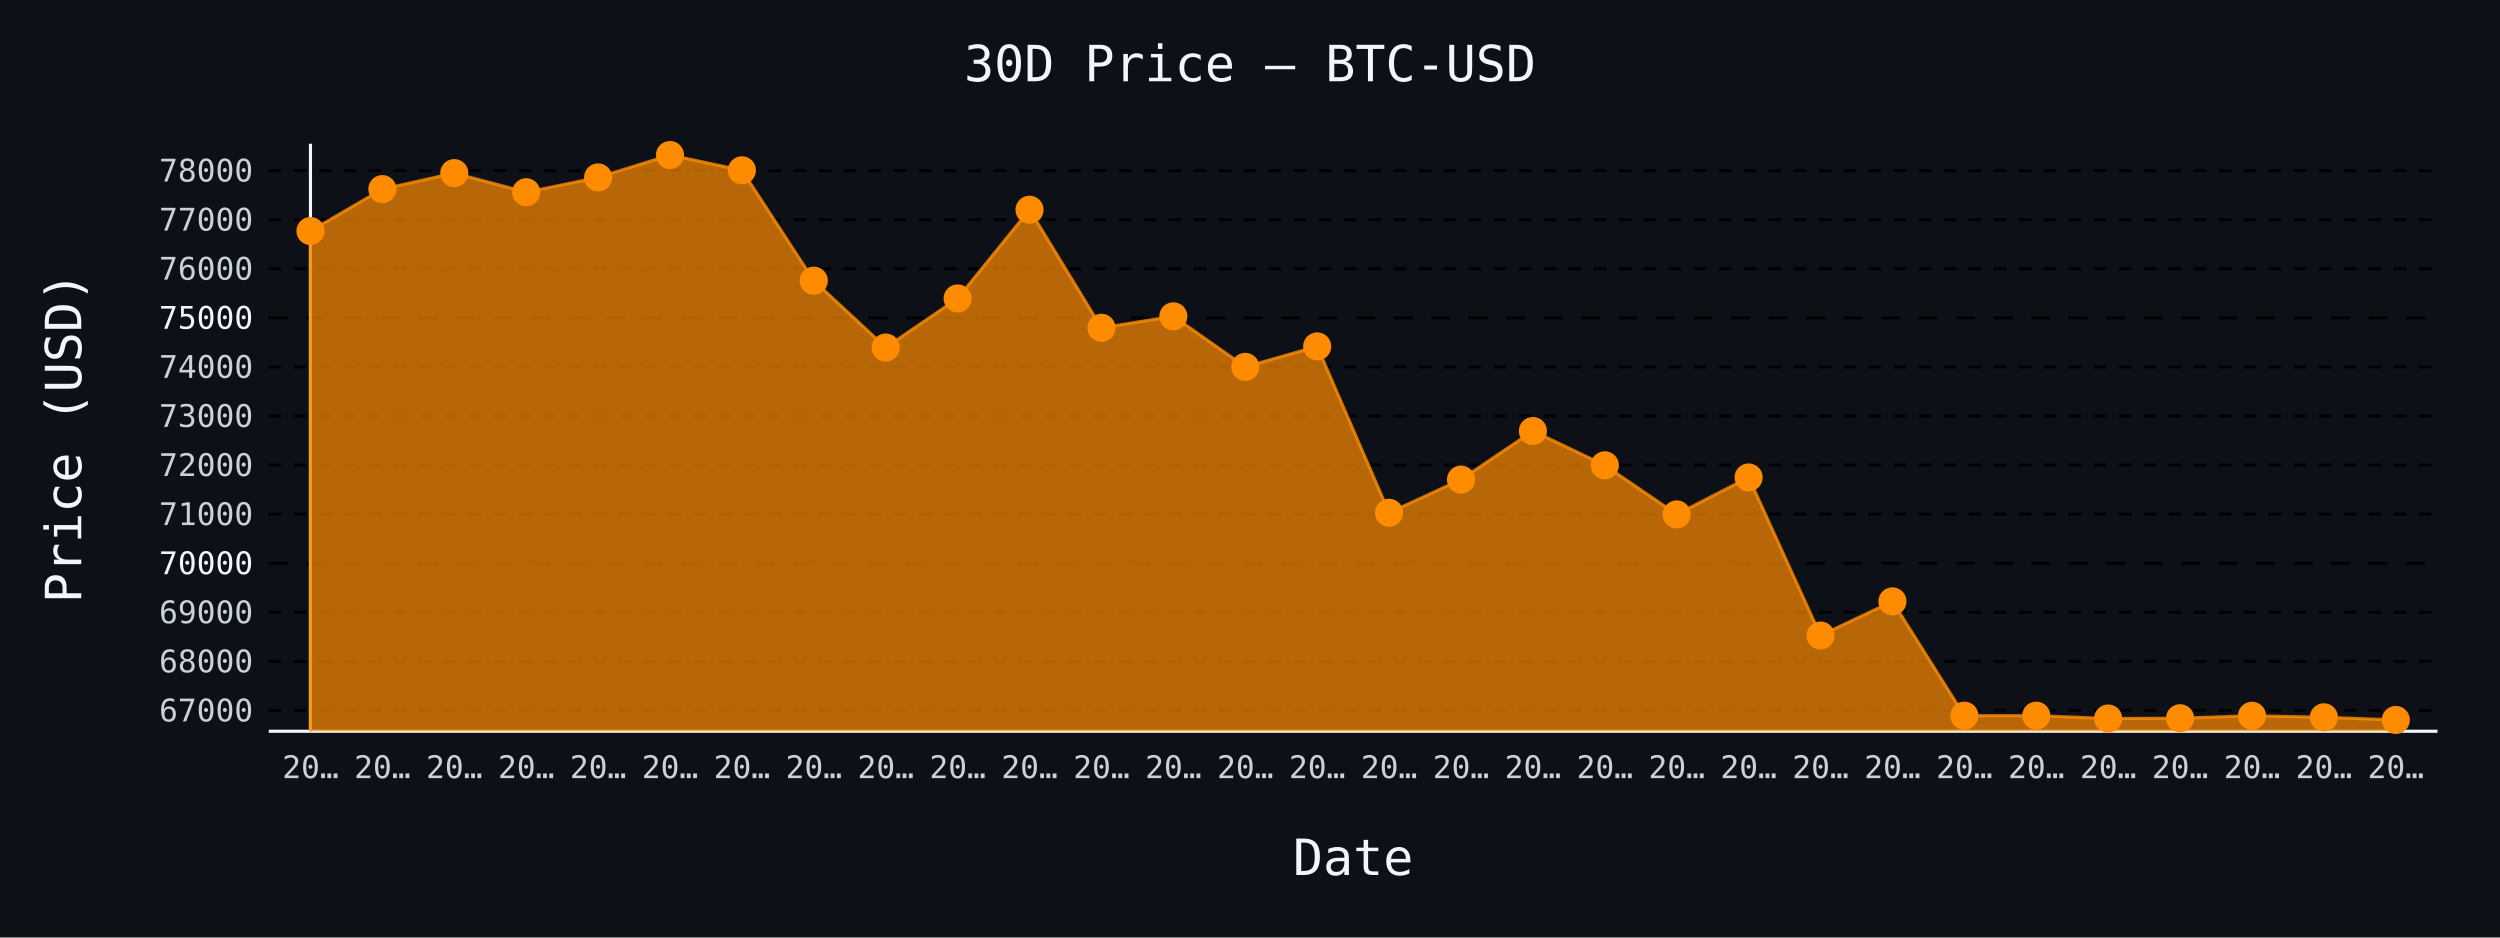
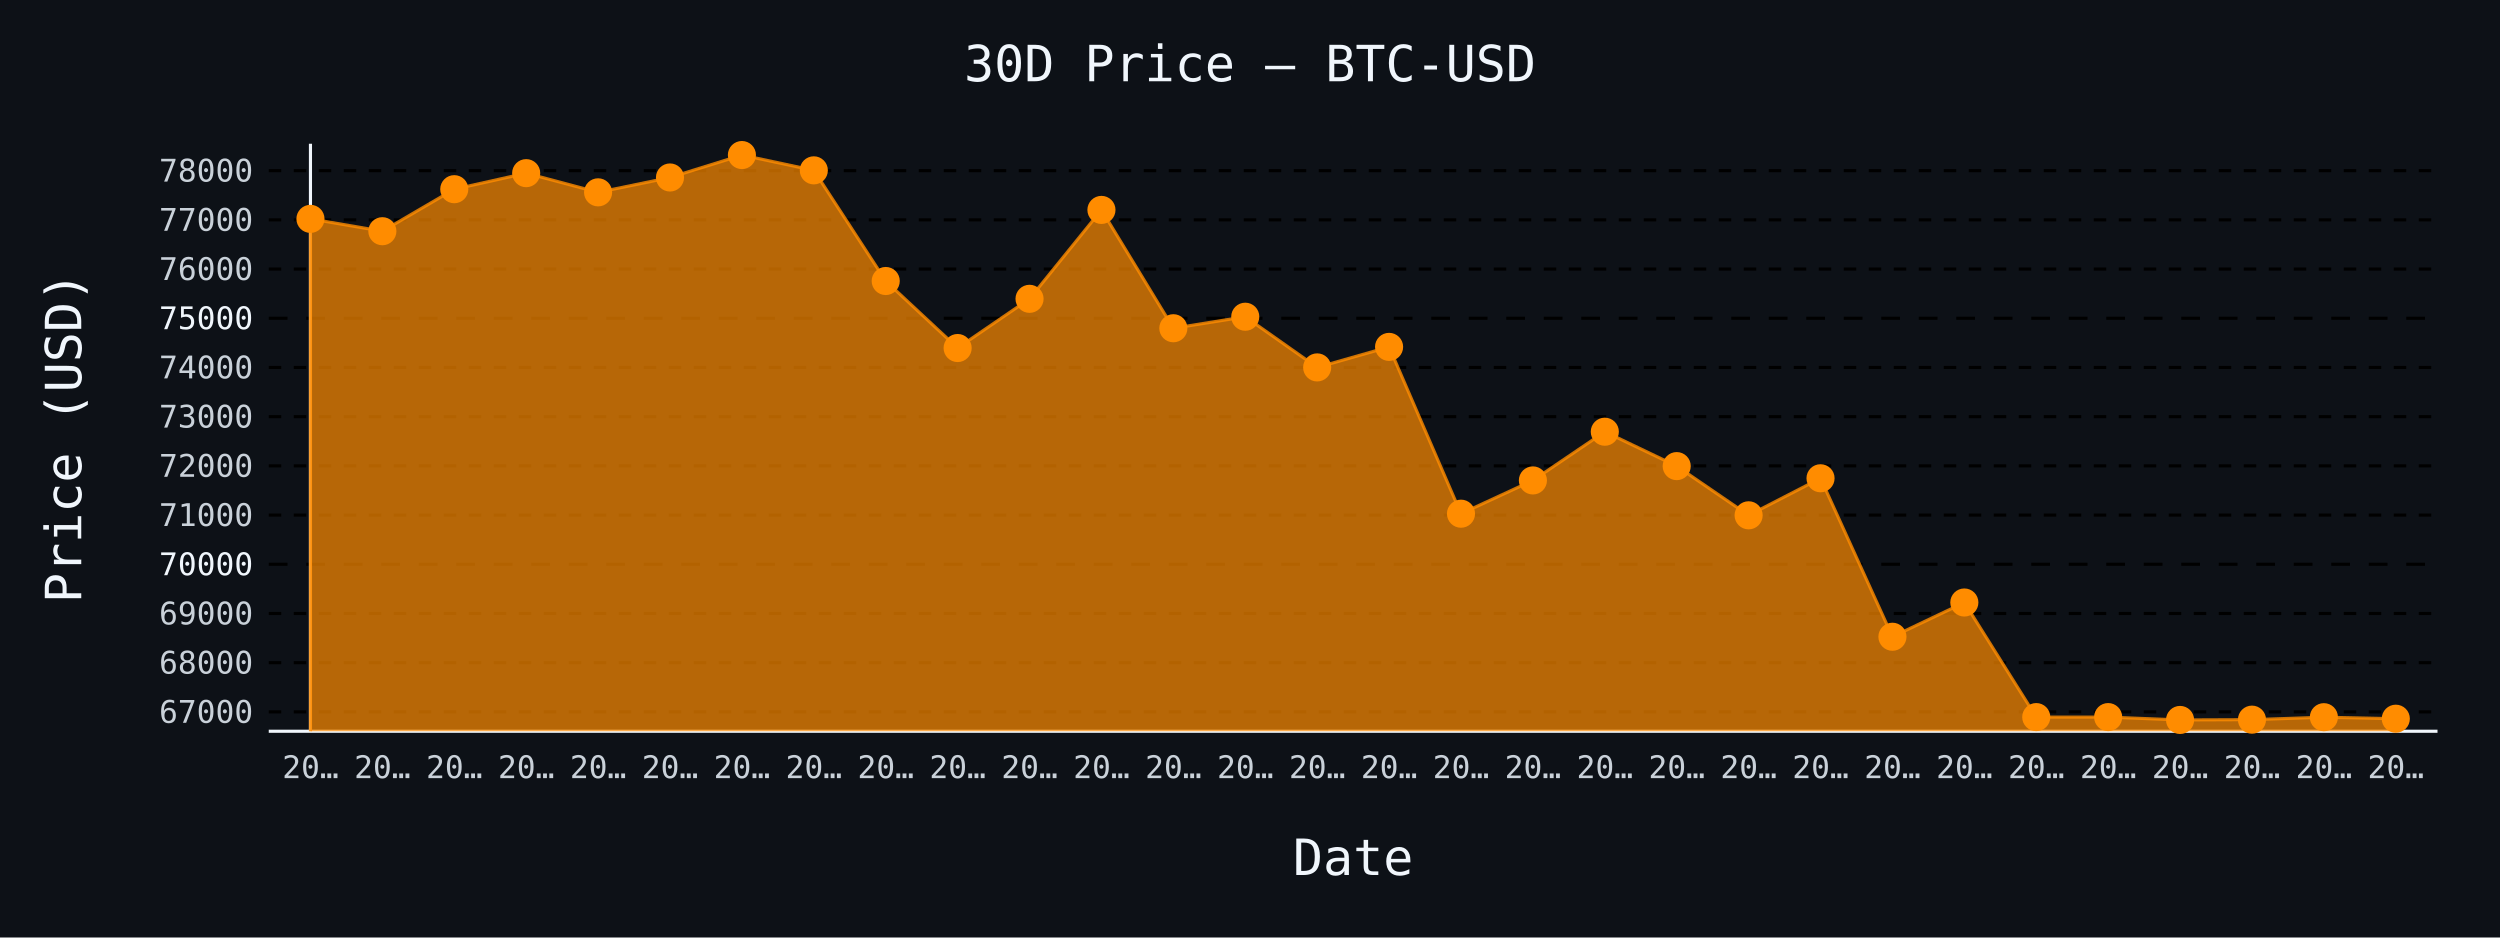
- <svg xmlns="http://www.w3.org/2000/svg" id="chart-08b4c564-fbfe-4c4c-9171-ce388dcdd814" class="pygal-chart" viewBox="0 0 800 300">
+ <svg xmlns="http://www.w3.org/2000/svg" id="chart-e9ec33ca-7a2b-4bab-b23c-66106f86df34" class="pygal-chart" viewBox="0 0 800 300">
  <defs>
-     <style type="text/css">#chart-08b4c564-fbfe-4c4c-9171-ce388dcdd814{-webkit-user-select:none;-webkit-font-smoothing:antialiased;font-family:monospace}#chart-08b4c564-fbfe-4c4c-9171-ce388dcdd814 .title{font-family:monospace;font-size:16px}#chart-08b4c564-fbfe-4c4c-9171-ce388dcdd814 .legends .legend text{font-family:monospace;font-size:14px}#chart-08b4c564-fbfe-4c4c-9171-ce388dcdd814 .axis text{font-family:monospace;font-size:10px}#chart-08b4c564-fbfe-4c4c-9171-ce388dcdd814 .axis text.major{font-family:monospace;font-size:10px}#chart-08b4c564-fbfe-4c4c-9171-ce388dcdd814 .text-overlay text.value{font-family:monospace;font-size:16px}#chart-08b4c564-fbfe-4c4c-9171-ce388dcdd814 .text-overlay text.label{font-family:monospace;font-size:10px}#chart-08b4c564-fbfe-4c4c-9171-ce388dcdd814 .tooltip{font-family:monospace;font-size:14px}#chart-08b4c564-fbfe-4c4c-9171-ce388dcdd814 text.no_data{font-family:monospace;font-size:64px}
- #chart-08b4c564-fbfe-4c4c-9171-ce388dcdd814{background-color:#0d1117}#chart-08b4c564-fbfe-4c4c-9171-ce388dcdd814 path,#chart-08b4c564-fbfe-4c4c-9171-ce388dcdd814 line,#chart-08b4c564-fbfe-4c4c-9171-ce388dcdd814 rect,#chart-08b4c564-fbfe-4c4c-9171-ce388dcdd814 circle{-webkit-transition:150ms;-moz-transition:150ms;transition:150ms}#chart-08b4c564-fbfe-4c4c-9171-ce388dcdd814 .graph &gt; .background{fill:#0d1117}#chart-08b4c564-fbfe-4c4c-9171-ce388dcdd814 .plot &gt; .background{fill:#0d1117}#chart-08b4c564-fbfe-4c4c-9171-ce388dcdd814 .graph{fill:#c9d1d9}#chart-08b4c564-fbfe-4c4c-9171-ce388dcdd814 text.no_data{fill:#f0f6fc}#chart-08b4c564-fbfe-4c4c-9171-ce388dcdd814 .title{fill:#f0f6fc}#chart-08b4c564-fbfe-4c4c-9171-ce388dcdd814 .legends .legend text{fill:#c9d1d9}#chart-08b4c564-fbfe-4c4c-9171-ce388dcdd814 .legends .legend:hover text{fill:#f0f6fc}#chart-08b4c564-fbfe-4c4c-9171-ce388dcdd814 .axis .line{stroke:#f0f6fc}#chart-08b4c564-fbfe-4c4c-9171-ce388dcdd814 .axis .guide.line{stroke:#8b949e}#chart-08b4c564-fbfe-4c4c-9171-ce388dcdd814 .axis .major.line{stroke:#c9d1d9}#chart-08b4c564-fbfe-4c4c-9171-ce388dcdd814 .axis text.major{fill:#f0f6fc}#chart-08b4c564-fbfe-4c4c-9171-ce388dcdd814 .axis.y .guides:hover .guide.line,#chart-08b4c564-fbfe-4c4c-9171-ce388dcdd814 .line-graph .axis.x .guides:hover .guide.line,#chart-08b4c564-fbfe-4c4c-9171-ce388dcdd814 .stackedline-graph .axis.x .guides:hover .guide.line,#chart-08b4c564-fbfe-4c4c-9171-ce388dcdd814 .xy-graph .axis.x .guides:hover .guide.line{stroke:#f0f6fc}#chart-08b4c564-fbfe-4c4c-9171-ce388dcdd814 .axis .guides:hover text{fill:#f0f6fc}#chart-08b4c564-fbfe-4c4c-9171-ce388dcdd814 .reactive{fill-opacity:.7;stroke-opacity:.8;stroke-width:1}#chart-08b4c564-fbfe-4c4c-9171-ce388dcdd814 .ci{stroke:#c9d1d9}#chart-08b4c564-fbfe-4c4c-9171-ce388dcdd814 .reactive.active,#chart-08b4c564-fbfe-4c4c-9171-ce388dcdd814 .active .reactive{fill-opacity:.8;stroke-opacity:.9;stroke-width:4}#chart-08b4c564-fbfe-4c4c-9171-ce388dcdd814 .ci .reactive.active{stroke-width:1.5}#chart-08b4c564-fbfe-4c4c-9171-ce388dcdd814 .series text{fill:#f0f6fc}#chart-08b4c564-fbfe-4c4c-9171-ce388dcdd814 .tooltip rect{fill:#0d1117;stroke:#f0f6fc;-webkit-transition:opacity 150ms;-moz-transition:opacity 150ms;transition:opacity 150ms}#chart-08b4c564-fbfe-4c4c-9171-ce388dcdd814 .tooltip .label{fill:#c9d1d9}#chart-08b4c564-fbfe-4c4c-9171-ce388dcdd814 .tooltip .label{fill:#c9d1d9}#chart-08b4c564-fbfe-4c4c-9171-ce388dcdd814 .tooltip .legend{font-size:.8em;fill:#8b949e}#chart-08b4c564-fbfe-4c4c-9171-ce388dcdd814 .tooltip .x_label{font-size:.6em;fill:#f0f6fc}#chart-08b4c564-fbfe-4c4c-9171-ce388dcdd814 .tooltip .xlink{font-size:.5em;text-decoration:underline}#chart-08b4c564-fbfe-4c4c-9171-ce388dcdd814 .tooltip .value{font-size:1.5em}#chart-08b4c564-fbfe-4c4c-9171-ce388dcdd814 .bound{font-size:.5em}#chart-08b4c564-fbfe-4c4c-9171-ce388dcdd814 .max-value{font-size:.75em;fill:#8b949e}#chart-08b4c564-fbfe-4c4c-9171-ce388dcdd814 .map-element{fill:#0d1117;stroke:#8b949e !important}#chart-08b4c564-fbfe-4c4c-9171-ce388dcdd814 .map-element .reactive{fill-opacity:inherit;stroke-opacity:inherit}#chart-08b4c564-fbfe-4c4c-9171-ce388dcdd814 .color-0,#chart-08b4c564-fbfe-4c4c-9171-ce388dcdd814 .color-0 a:visited{stroke:#ff8c00;fill:#ff8c00}#chart-08b4c564-fbfe-4c4c-9171-ce388dcdd814 .text-overlay .color-0 text{fill:black}
- #chart-08b4c564-fbfe-4c4c-9171-ce388dcdd814 text.no_data{text-anchor:middle}#chart-08b4c564-fbfe-4c4c-9171-ce388dcdd814 .guide.line{fill:none}#chart-08b4c564-fbfe-4c4c-9171-ce388dcdd814 .centered{text-anchor:middle}#chart-08b4c564-fbfe-4c4c-9171-ce388dcdd814 .title{text-anchor:middle}#chart-08b4c564-fbfe-4c4c-9171-ce388dcdd814 .legends .legend text{fill-opacity:1}#chart-08b4c564-fbfe-4c4c-9171-ce388dcdd814 .axis.x text{text-anchor:middle}#chart-08b4c564-fbfe-4c4c-9171-ce388dcdd814 .axis.x:not(.web) text[transform]{text-anchor:start}#chart-08b4c564-fbfe-4c4c-9171-ce388dcdd814 .axis.x:not(.web) text[transform].backwards{text-anchor:end}#chart-08b4c564-fbfe-4c4c-9171-ce388dcdd814 .axis.y text{text-anchor:end}#chart-08b4c564-fbfe-4c4c-9171-ce388dcdd814 .axis.y text[transform].backwards{text-anchor:start}#chart-08b4c564-fbfe-4c4c-9171-ce388dcdd814 .axis.y2 text{text-anchor:start}#chart-08b4c564-fbfe-4c4c-9171-ce388dcdd814 .axis.y2 text[transform].backwards{text-anchor:end}#chart-08b4c564-fbfe-4c4c-9171-ce388dcdd814 .axis .guide.line{stroke-dasharray:4,4;stroke:black}#chart-08b4c564-fbfe-4c4c-9171-ce388dcdd814 .axis .major.guide.line{stroke-dasharray:6,6;stroke:black}#chart-08b4c564-fbfe-4c4c-9171-ce388dcdd814 .horizontal .axis.y .guide.line,#chart-08b4c564-fbfe-4c4c-9171-ce388dcdd814 .horizontal .axis.y2 .guide.line,#chart-08b4c564-fbfe-4c4c-9171-ce388dcdd814 .vertical .axis.x .guide.line{opacity:0}#chart-08b4c564-fbfe-4c4c-9171-ce388dcdd814 .horizontal .axis.always_show .guide.line,#chart-08b4c564-fbfe-4c4c-9171-ce388dcdd814 .vertical .axis.always_show .guide.line{opacity:1 !important}#chart-08b4c564-fbfe-4c4c-9171-ce388dcdd814 .axis.y .guides:hover .guide.line,#chart-08b4c564-fbfe-4c4c-9171-ce388dcdd814 .axis.y2 .guides:hover .guide.line,#chart-08b4c564-fbfe-4c4c-9171-ce388dcdd814 .axis.x .guides:hover .guide.line{opacity:1}#chart-08b4c564-fbfe-4c4c-9171-ce388dcdd814 .axis .guides:hover text{opacity:1}#chart-08b4c564-fbfe-4c4c-9171-ce388dcdd814 .nofill{fill:none}#chart-08b4c564-fbfe-4c4c-9171-ce388dcdd814 .subtle-fill{fill-opacity:.2}#chart-08b4c564-fbfe-4c4c-9171-ce388dcdd814 .dot{stroke-width:1px;fill-opacity:1;stroke-opacity:1}#chart-08b4c564-fbfe-4c4c-9171-ce388dcdd814 .dot.active{stroke-width:5px}#chart-08b4c564-fbfe-4c4c-9171-ce388dcdd814 .dot.negative{fill:transparent}#chart-08b4c564-fbfe-4c4c-9171-ce388dcdd814 text,#chart-08b4c564-fbfe-4c4c-9171-ce388dcdd814 tspan{stroke:none !important}#chart-08b4c564-fbfe-4c4c-9171-ce388dcdd814 .series text.active{opacity:1}#chart-08b4c564-fbfe-4c4c-9171-ce388dcdd814 .tooltip rect{fill-opacity:.95;stroke-width:.5}#chart-08b4c564-fbfe-4c4c-9171-ce388dcdd814 .tooltip text{fill-opacity:1}#chart-08b4c564-fbfe-4c4c-9171-ce388dcdd814 .showable{visibility:hidden}#chart-08b4c564-fbfe-4c4c-9171-ce388dcdd814 .showable.shown{visibility:visible}#chart-08b4c564-fbfe-4c4c-9171-ce388dcdd814 .gauge-background{fill:rgba(229,229,229,1);stroke:none}#chart-08b4c564-fbfe-4c4c-9171-ce388dcdd814 .bg-lines{stroke:#0d1117;stroke-width:2px}</style>
+     <style type="text/css">#chart-e9ec33ca-7a2b-4bab-b23c-66106f86df34{-webkit-user-select:none;-webkit-font-smoothing:antialiased;font-family:monospace}#chart-e9ec33ca-7a2b-4bab-b23c-66106f86df34 .title{font-family:monospace;font-size:16px}#chart-e9ec33ca-7a2b-4bab-b23c-66106f86df34 .legends .legend text{font-family:monospace;font-size:14px}#chart-e9ec33ca-7a2b-4bab-b23c-66106f86df34 .axis text{font-family:monospace;font-size:10px}#chart-e9ec33ca-7a2b-4bab-b23c-66106f86df34 .axis text.major{font-family:monospace;font-size:10px}#chart-e9ec33ca-7a2b-4bab-b23c-66106f86df34 .text-overlay text.value{font-family:monospace;font-size:16px}#chart-e9ec33ca-7a2b-4bab-b23c-66106f86df34 .text-overlay text.label{font-family:monospace;font-size:10px}#chart-e9ec33ca-7a2b-4bab-b23c-66106f86df34 .tooltip{font-family:monospace;font-size:14px}#chart-e9ec33ca-7a2b-4bab-b23c-66106f86df34 text.no_data{font-family:monospace;font-size:64px}
+ #chart-e9ec33ca-7a2b-4bab-b23c-66106f86df34{background-color:#0d1117}#chart-e9ec33ca-7a2b-4bab-b23c-66106f86df34 path,#chart-e9ec33ca-7a2b-4bab-b23c-66106f86df34 line,#chart-e9ec33ca-7a2b-4bab-b23c-66106f86df34 rect,#chart-e9ec33ca-7a2b-4bab-b23c-66106f86df34 circle{-webkit-transition:150ms;-moz-transition:150ms;transition:150ms}#chart-e9ec33ca-7a2b-4bab-b23c-66106f86df34 .graph &gt; .background{fill:#0d1117}#chart-e9ec33ca-7a2b-4bab-b23c-66106f86df34 .plot &gt; .background{fill:#0d1117}#chart-e9ec33ca-7a2b-4bab-b23c-66106f86df34 .graph{fill:#c9d1d9}#chart-e9ec33ca-7a2b-4bab-b23c-66106f86df34 text.no_data{fill:#f0f6fc}#chart-e9ec33ca-7a2b-4bab-b23c-66106f86df34 .title{fill:#f0f6fc}#chart-e9ec33ca-7a2b-4bab-b23c-66106f86df34 .legends .legend text{fill:#c9d1d9}#chart-e9ec33ca-7a2b-4bab-b23c-66106f86df34 .legends .legend:hover text{fill:#f0f6fc}#chart-e9ec33ca-7a2b-4bab-b23c-66106f86df34 .axis .line{stroke:#f0f6fc}#chart-e9ec33ca-7a2b-4bab-b23c-66106f86df34 .axis .guide.line{stroke:#8b949e}#chart-e9ec33ca-7a2b-4bab-b23c-66106f86df34 .axis .major.line{stroke:#c9d1d9}#chart-e9ec33ca-7a2b-4bab-b23c-66106f86df34 .axis text.major{fill:#f0f6fc}#chart-e9ec33ca-7a2b-4bab-b23c-66106f86df34 .axis.y .guides:hover .guide.line,#chart-e9ec33ca-7a2b-4bab-b23c-66106f86df34 .line-graph .axis.x .guides:hover .guide.line,#chart-e9ec33ca-7a2b-4bab-b23c-66106f86df34 .stackedline-graph .axis.x .guides:hover .guide.line,#chart-e9ec33ca-7a2b-4bab-b23c-66106f86df34 .xy-graph .axis.x .guides:hover .guide.line{stroke:#f0f6fc}#chart-e9ec33ca-7a2b-4bab-b23c-66106f86df34 .axis .guides:hover text{fill:#f0f6fc}#chart-e9ec33ca-7a2b-4bab-b23c-66106f86df34 .reactive{fill-opacity:.7;stroke-opacity:.8;stroke-width:1}#chart-e9ec33ca-7a2b-4bab-b23c-66106f86df34 .ci{stroke:#c9d1d9}#chart-e9ec33ca-7a2b-4bab-b23c-66106f86df34 .reactive.active,#chart-e9ec33ca-7a2b-4bab-b23c-66106f86df34 .active .reactive{fill-opacity:.8;stroke-opacity:.9;stroke-width:4}#chart-e9ec33ca-7a2b-4bab-b23c-66106f86df34 .ci .reactive.active{stroke-width:1.5}#chart-e9ec33ca-7a2b-4bab-b23c-66106f86df34 .series text{fill:#f0f6fc}#chart-e9ec33ca-7a2b-4bab-b23c-66106f86df34 .tooltip rect{fill:#0d1117;stroke:#f0f6fc;-webkit-transition:opacity 150ms;-moz-transition:opacity 150ms;transition:opacity 150ms}#chart-e9ec33ca-7a2b-4bab-b23c-66106f86df34 .tooltip .label{fill:#c9d1d9}#chart-e9ec33ca-7a2b-4bab-b23c-66106f86df34 .tooltip .label{fill:#c9d1d9}#chart-e9ec33ca-7a2b-4bab-b23c-66106f86df34 .tooltip .legend{font-size:.8em;fill:#8b949e}#chart-e9ec33ca-7a2b-4bab-b23c-66106f86df34 .tooltip .x_label{font-size:.6em;fill:#f0f6fc}#chart-e9ec33ca-7a2b-4bab-b23c-66106f86df34 .tooltip .xlink{font-size:.5em;text-decoration:underline}#chart-e9ec33ca-7a2b-4bab-b23c-66106f86df34 .tooltip .value{font-size:1.5em}#chart-e9ec33ca-7a2b-4bab-b23c-66106f86df34 .bound{font-size:.5em}#chart-e9ec33ca-7a2b-4bab-b23c-66106f86df34 .max-value{font-size:.75em;fill:#8b949e}#chart-e9ec33ca-7a2b-4bab-b23c-66106f86df34 .map-element{fill:#0d1117;stroke:#8b949e !important}#chart-e9ec33ca-7a2b-4bab-b23c-66106f86df34 .map-element .reactive{fill-opacity:inherit;stroke-opacity:inherit}#chart-e9ec33ca-7a2b-4bab-b23c-66106f86df34 .color-0,#chart-e9ec33ca-7a2b-4bab-b23c-66106f86df34 .color-0 a:visited{stroke:#ff8c00;fill:#ff8c00}#chart-e9ec33ca-7a2b-4bab-b23c-66106f86df34 .text-overlay .color-0 text{fill:black}
+ #chart-e9ec33ca-7a2b-4bab-b23c-66106f86df34 text.no_data{text-anchor:middle}#chart-e9ec33ca-7a2b-4bab-b23c-66106f86df34 .guide.line{fill:none}#chart-e9ec33ca-7a2b-4bab-b23c-66106f86df34 .centered{text-anchor:middle}#chart-e9ec33ca-7a2b-4bab-b23c-66106f86df34 .title{text-anchor:middle}#chart-e9ec33ca-7a2b-4bab-b23c-66106f86df34 .legends .legend text{fill-opacity:1}#chart-e9ec33ca-7a2b-4bab-b23c-66106f86df34 .axis.x text{text-anchor:middle}#chart-e9ec33ca-7a2b-4bab-b23c-66106f86df34 .axis.x:not(.web) text[transform]{text-anchor:start}#chart-e9ec33ca-7a2b-4bab-b23c-66106f86df34 .axis.x:not(.web) text[transform].backwards{text-anchor:end}#chart-e9ec33ca-7a2b-4bab-b23c-66106f86df34 .axis.y text{text-anchor:end}#chart-e9ec33ca-7a2b-4bab-b23c-66106f86df34 .axis.y text[transform].backwards{text-anchor:start}#chart-e9ec33ca-7a2b-4bab-b23c-66106f86df34 .axis.y2 text{text-anchor:start}#chart-e9ec33ca-7a2b-4bab-b23c-66106f86df34 .axis.y2 text[transform].backwards{text-anchor:end}#chart-e9ec33ca-7a2b-4bab-b23c-66106f86df34 .axis .guide.line{stroke-dasharray:4,4;stroke:black}#chart-e9ec33ca-7a2b-4bab-b23c-66106f86df34 .axis .major.guide.line{stroke-dasharray:6,6;stroke:black}#chart-e9ec33ca-7a2b-4bab-b23c-66106f86df34 .horizontal .axis.y .guide.line,#chart-e9ec33ca-7a2b-4bab-b23c-66106f86df34 .horizontal .axis.y2 .guide.line,#chart-e9ec33ca-7a2b-4bab-b23c-66106f86df34 .vertical .axis.x .guide.line{opacity:0}#chart-e9ec33ca-7a2b-4bab-b23c-66106f86df34 .horizontal .axis.always_show .guide.line,#chart-e9ec33ca-7a2b-4bab-b23c-66106f86df34 .vertical .axis.always_show .guide.line{opacity:1 !important}#chart-e9ec33ca-7a2b-4bab-b23c-66106f86df34 .axis.y .guides:hover .guide.line,#chart-e9ec33ca-7a2b-4bab-b23c-66106f86df34 .axis.y2 .guides:hover .guide.line,#chart-e9ec33ca-7a2b-4bab-b23c-66106f86df34 .axis.x .guides:hover .guide.line{opacity:1}#chart-e9ec33ca-7a2b-4bab-b23c-66106f86df34 .axis .guides:hover text{opacity:1}#chart-e9ec33ca-7a2b-4bab-b23c-66106f86df34 .nofill{fill:none}#chart-e9ec33ca-7a2b-4bab-b23c-66106f86df34 .subtle-fill{fill-opacity:.2}#chart-e9ec33ca-7a2b-4bab-b23c-66106f86df34 .dot{stroke-width:1px;fill-opacity:1;stroke-opacity:1}#chart-e9ec33ca-7a2b-4bab-b23c-66106f86df34 .dot.active{stroke-width:5px}#chart-e9ec33ca-7a2b-4bab-b23c-66106f86df34 .dot.negative{fill:transparent}#chart-e9ec33ca-7a2b-4bab-b23c-66106f86df34 text,#chart-e9ec33ca-7a2b-4bab-b23c-66106f86df34 tspan{stroke:none !important}#chart-e9ec33ca-7a2b-4bab-b23c-66106f86df34 .series text.active{opacity:1}#chart-e9ec33ca-7a2b-4bab-b23c-66106f86df34 .tooltip rect{fill-opacity:.95;stroke-width:.5}#chart-e9ec33ca-7a2b-4bab-b23c-66106f86df34 .tooltip text{fill-opacity:1}#chart-e9ec33ca-7a2b-4bab-b23c-66106f86df34 .showable{visibility:hidden}#chart-e9ec33ca-7a2b-4bab-b23c-66106f86df34 .showable.shown{visibility:visible}#chart-e9ec33ca-7a2b-4bab-b23c-66106f86df34 .gauge-background{fill:rgba(229,229,229,1);stroke:none}#chart-e9ec33ca-7a2b-4bab-b23c-66106f86df34 .bg-lines{stroke:#0d1117;stroke-width:2px}</style>
  </defs>
  <g class="graph line-graph vertical">
    <rect x="0" y="0" width="800" height="300" class="background" />
    <g transform="translate(86, 46)" class="plot">
      <rect x="0" y="0" width="694.0" height="188" class="background" />
      <g class="axis y always_show">
        <path d="M0 188 h694" class="line" />
        <g class="guides">
-           <path d="M0 181.353 h694" class="guide line" />
-           <text x="-5" y="184.853" class="">67000</text>
-         </g>
-         <g class="guides">
-           <path d="M0 165.648 h694" class="guide line" />
-           <text x="-5" y="169.148" class="">68000</text>
-         </g>
-         <g class="guides">
-           <path d="M0 149.943 h694" class="guide line" />
-           <text x="-5" y="153.443" class="">69000</text>
-         </g>
-         <g class="guides">
-           <path d="M0 134.237 h694" class="major guide line" />
-           <text x="-5" y="137.737" class="major">70000</text>
-         </g>
-         <g class="guides">
-           <path d="M0 118.532 h694" class="guide line" />
-           <text x="-5" y="122.032" class="">71000</text>
-         </g>
-         <g class="guides">
-           <path d="M0 102.826 h694" class="guide line" />
-           <text x="-5" y="106.326" class="">72000</text>
-         </g>
-         <g class="guides">
-           <path d="M0 87.121 h694" class="guide line" />
-           <text x="-5" y="90.621" class="">73000</text>
-         </g>
-         <g class="guides">
-           <path d="M0 71.416 h694" class="guide line" />
-           <text x="-5" y="74.916" class="">74000</text>
-         </g>
-         <g class="guides">
-           <path d="M0 55.71 h694" class="major guide line" />
-           <text x="-5" y="59.21" class="major">75000</text>
-         </g>
-         <g class="guides">
-           <path d="M0 40.005 h694" class="guide line" />
-           <text x="-5" y="43.505" class="">76000</text>
-         </g>
-         <g class="guides">
-           <path d="M0 24.299 h694" class="guide line" />
-           <text x="-5" y="27.799" class="">77000</text>
-         </g>
-         <g class="guides">
-           <path d="M0 8.594 h694" class="guide line" />
-           <text x="-5" y="12.094" class="">78000</text>
+           <path d="M0 181.802 h694" class="guide line" />
+           <text x="-5" y="185.302" class="">67000</text>
+         </g>
+         <g class="guides">
+           <path d="M0 166.057 h694" class="guide line" />
+           <text x="-5" y="169.557" class="">68000</text>
+         </g>
+         <g class="guides">
+           <path d="M0 150.312 h694" class="guide line" />
+           <text x="-5" y="153.812" class="">69000</text>
+         </g>
+         <g class="guides">
+           <path d="M0 134.567 h694" class="major guide line" />
+           <text x="-5" y="138.067" class="major">70000</text>
+         </g>
+         <g class="guides">
+           <path d="M0 118.822 h694" class="guide line" />
+           <text x="-5" y="122.322" class="">71000</text>
+         </g>
+         <g class="guides">
+           <path d="M0 103.077 h694" class="guide line" />
+           <text x="-5" y="106.577" class="">72000</text>
+         </g>
+         <g class="guides">
+           <path d="M0 87.332 h694" class="guide line" />
+           <text x="-5" y="90.832" class="">73000</text>
+         </g>
+         <g class="guides">
+           <path d="M0 71.587 h694" class="guide line" />
+           <text x="-5" y="75.087" class="">74000</text>
+         </g>
+         <g class="guides">
+           <path d="M0 55.842 h694" class="major guide line" />
+           <text x="-5" y="59.342" class="major">75000</text>
+         </g>
+         <g class="guides">
+           <path d="M0 40.097 h694" class="guide line" />
+           <text x="-5" y="43.597" class="">76000</text>
+         </g>
+         <g class="guides">
+           <path d="M0 24.352 h694" class="guide line" />
+           <text x="-5" y="27.852" class="">77000</text>
+         </g>
+         <g class="guides">
+           <path d="M0 8.607 h694" class="guide line" />
+           <text x="-5" y="12.107" class="">78000</text>
        </g>
      </g>
      <g class="axis x">
        <g class="guides">
          <path d="M13.346 0 v188" class="line" />
          <text x="13.346" y="203.0" class="">20…</text>
        </g>
        <g class="guides">
          <path d="M36.357 0 v188" class="guide line" />
          <text x="36.357" y="203.0" class="">20…</text>
        </g>
        <g class="guides">
          <path d="M59.367 0 v188" class="guide line" />
          <text x="59.367" y="203.0" class="">20…</text>
        </g>
        <g class="guides">
          <path d="M82.378 0 v188" class="guide line" />
          <text x="82.378" y="203.0" class="">20…</text>
        </g>
        <g class="guides">
          <path d="M105.389 0 v188" class="guide line" />
          <text x="105.389" y="203.0" class="">20…</text>
        </g>
        <g class="guides">
          <path d="M128.399 0 v188" class="guide line" />
          <text x="128.399" y="203.0" class="">20…</text>
        </g>
        <g class="guides">
          <path d="M151.41 0 v188" class="guide line" />
          <text x="151.41" y="203.0" class="">20…</text>
        </g>
        <g class="guides">
          <path d="M174.42 0 v188" class="guide line" />
          <text x="174.42" y="203.0" class="">20…</text>
        </g>
        <g class="guides">
          <path d="M197.431 0 v188" class="guide line" />
          <text x="197.431" y="203.0" class="">20…</text>
        </g>
        <g class="guides">
          <path d="M220.442 0 v188" class="guide line" />
          <text x="220.442" y="203.0" class="">20…</text>
        </g>
        <g class="guides">
          <path d="M243.452 0 v188" class="guide line" />
          <text x="243.452" y="203.0" class="">20…</text>
        </g>
        <g class="guides">
          <path d="M266.463 0 v188" class="guide line" />
          <text x="266.463" y="203.0" class="">20…</text>
        </g>
        <g class="guides">
          <path d="M289.473 0 v188" class="guide line" />
          <text x="289.473" y="203.0" class="">20…</text>
        </g>
        <g class="guides">
          <path d="M312.484 0 v188" class="guide line" />
          <text x="312.484" y="203.0" class="">20…</text>
        </g>
        <g class="guides">
          <path d="M335.495 0 v188" class="guide line" />
          <text x="335.495" y="203.0" class="">20…</text>
        </g>
        <g class="guides">
          <path d="M358.505 0 v188" class="guide line" />
          <text x="358.505" y="203.0" class="">20…</text>
        </g>
        <g class="guides">
          <path d="M381.516 0 v188" class="guide line" />
          <text x="381.516" y="203.0" class="">20…</text>
        </g>
        <g class="guides">
          <path d="M404.527 0 v188" class="guide line" />
          <text x="404.527" y="203.0" class="">20…</text>
        </g>
        <g class="guides">
          <path d="M427.537 0 v188" class="guide line" />
          <text x="427.537" y="203.0" class="">20…</text>
        </g>
        <g class="guides">
          <path d="M450.548 0 v188" class="guide line" />
          <text x="450.548" y="203.0" class="">20…</text>
        </g>
        <g class="guides">
          <path d="M473.558 0 v188" class="guide line" />
          <text x="473.558" y="203.0" class="">20…</text>
        </g>
        <g class="guides">
          <path d="M496.569 0 v188" class="guide line" />
          <text x="496.569" y="203.0" class="">20…</text>
        </g>
        <g class="guides">
          <path d="M519.58 0 v188" class="guide line" />
          <text x="519.58" y="203.0" class="">20…</text>
        </g>
        <g class="guides">
          <path d="M542.59 0 v188" class="guide line" />
          <text x="542.59" y="203.0" class="">20…</text>
        </g>
        <g class="guides">
          <path d="M565.601 0 v188" class="guide line" />
          <text x="565.601" y="203.0" class="">20…</text>
        </g>
        <g class="guides">
          <path d="M588.611 0 v188" class="guide line" />
          <text x="588.611" y="203.0" class="">20…</text>
        </g>
        <g class="guides">
          <path d="M611.622 0 v188" class="guide line" />
          <text x="611.622" y="203.0" class="">20…</text>
        </g>
        <g class="guides">
          <path d="M634.633 0 v188" class="guide line" />
          <text x="634.633" y="203.0" class="">20…</text>
        </g>
        <g class="guides">
          <path d="M657.643 0 v188" class="guide line" />
          <text x="657.643" y="203.0" class="">20…</text>
        </g>
        <g class="guides">
          <path d="M680.654 0 v188" class="guide line" />
          <text x="680.654" y="203.0" class="">20…</text>
        </g>
      </g>
      <g class="series serie-0 color-0">
-         <path d="M13.346 188 L13.346 27.927 36.357 14.515 59.367 9.395 82.378 15.52 105.389 10.777 128.399 3.615 151.41 8.5 174.42 43.821 197.431 65.212 220.442 49.507 243.452 21.127 266.463 58.898 289.473 55.223 312.484 71.4 335.495 64.851 358.505 118.092 381.516 107.475 404.527 91.927 427.537 102.905 450.548 118.61 473.558 106.784 496.569 157.371 519.58 146.44 542.59 183.018 565.601 183.018 588.611 183.929 611.622 183.835 634.633 183.05 657.643 183.537 680.654 184.385 680.654 188" class="line reactive" />
+         <path d="M13.346 188 L13.346 24.037 36.357 27.989 59.367 14.542 82.378 9.41 105.389 15.55 128.399 10.795 151.41 3.615 174.42 8.512 197.431 43.923 220.442 65.368 243.452 49.623 266.463 21.171 289.473 59.038 312.484 55.354 335.495 71.571 358.505 65.005 381.516 118.381 404.527 107.738 427.537 92.15 450.548 103.156 473.558 118.901 496.569 107.045 519.58 157.76 542.59 146.801 565.601 183.471 588.611 183.471 611.622 184.385 634.633 184.29 657.643 183.503 680.654 183.991 680.654 188" class="line reactive" />
      </g>
    </g>
    <g class="titles">
      <text x="400.0" y="26" class="title plot_title">30D Price — BTC-USD</text>
      <text x="433.0" y="280" class="title">Date</text>
      <text x="0" y="166.0" class="title" transform="rotate(-90 0 140)">Price (USD)</text>
    </g>
    <g transform="translate(86, 46)" class="plot overlay">
      <g class="series serie-0 color-0">
        <g class="dots">
-           <circle cx="13.346" cy="27.927" r="4" class="dot reactive tooltip-trigger" />
-         </g>
-         <g class="dots">
-           <circle cx="36.357" cy="14.515" r="4" class="dot reactive tooltip-trigger" />
-         </g>
-         <g class="dots">
-           <circle cx="59.367" cy="9.395" r="4" class="dot reactive tooltip-trigger" />
-         </g>
-         <g class="dots">
-           <circle cx="82.378" cy="15.52" r="4" class="dot reactive tooltip-trigger" />
-         </g>
-         <g class="dots">
-           <circle cx="105.389" cy="10.777" r="4" class="dot reactive tooltip-trigger" />
-         </g>
-         <g class="dots">
-           <circle cx="128.399" cy="3.615" r="4" class="dot reactive tooltip-trigger" />
-         </g>
-         <g class="dots">
-           <circle cx="151.41" cy="8.5" r="4" class="dot reactive tooltip-trigger" />
-         </g>
-         <g class="dots">
-           <circle cx="174.42" cy="43.821" r="4" class="dot reactive tooltip-trigger" />
-         </g>
-         <g class="dots">
-           <circle cx="197.431" cy="65.212" r="4" class="dot reactive tooltip-trigger" />
-         </g>
-         <g class="dots">
-           <circle cx="220.442" cy="49.507" r="4" class="dot reactive tooltip-trigger" />
-         </g>
-         <g class="dots">
-           <circle cx="243.452" cy="21.127" r="4" class="dot reactive tooltip-trigger" />
-         </g>
-         <g class="dots">
-           <circle cx="266.463" cy="58.898" r="4" class="dot reactive tooltip-trigger" />
-         </g>
-         <g class="dots">
-           <circle cx="289.473" cy="55.223" r="4" class="dot reactive tooltip-trigger" />
-         </g>
-         <g class="dots">
-           <circle cx="312.484" cy="71.4" r="4" class="dot reactive tooltip-trigger" />
-         </g>
-         <g class="dots">
-           <circle cx="335.495" cy="64.851" r="4" class="dot reactive tooltip-trigger" />
-         </g>
-         <g class="dots">
-           <circle cx="358.505" cy="118.092" r="4" class="dot reactive tooltip-trigger" />
-         </g>
-         <g class="dots">
-           <circle cx="381.516" cy="107.475" r="4" class="dot reactive tooltip-trigger" />
-         </g>
-         <g class="dots">
-           <circle cx="404.527" cy="91.927" r="4" class="dot reactive tooltip-trigger" />
-         </g>
-         <g class="dots">
-           <circle cx="427.537" cy="102.905" r="4" class="dot reactive tooltip-trigger" />
-         </g>
-         <g class="dots">
-           <circle cx="450.548" cy="118.61" r="4" class="dot reactive tooltip-trigger" />
-         </g>
-         <g class="dots">
-           <circle cx="473.558" cy="106.784" r="4" class="dot reactive tooltip-trigger" />
-         </g>
-         <g class="dots">
-           <circle cx="496.569" cy="157.371" r="4" class="dot reactive tooltip-trigger" />
-         </g>
-         <g class="dots">
-           <circle cx="519.58" cy="146.44" r="4" class="dot reactive tooltip-trigger" />
-         </g>
-         <g class="dots">
-           <circle cx="542.59" cy="183.018" r="4" class="dot reactive tooltip-trigger" />
-         </g>
-         <g class="dots">
-           <circle cx="565.601" cy="183.018" r="4" class="dot reactive tooltip-trigger" />
-         </g>
-         <g class="dots">
-           <circle cx="588.611" cy="183.929" r="4" class="dot reactive tooltip-trigger" />
-         </g>
-         <g class="dots">
-           <circle cx="611.622" cy="183.835" r="4" class="dot reactive tooltip-trigger" />
-         </g>
-         <g class="dots">
-           <circle cx="634.633" cy="183.05" r="4" class="dot reactive tooltip-trigger" />
-         </g>
-         <g class="dots">
-           <circle cx="657.643" cy="183.537" r="4" class="dot reactive tooltip-trigger" />
-         </g>
-         <g class="dots">
-           <circle cx="680.654" cy="184.385" r="4" class="dot reactive tooltip-trigger" />
+           <circle cx="13.346" cy="24.037" r="4" class="dot reactive tooltip-trigger" />
+         </g>
+         <g class="dots">
+           <circle cx="36.357" cy="27.989" r="4" class="dot reactive tooltip-trigger" />
+         </g>
+         <g class="dots">
+           <circle cx="59.367" cy="14.542" r="4" class="dot reactive tooltip-trigger" />
+         </g>
+         <g class="dots">
+           <circle cx="82.378" cy="9.41" r="4" class="dot reactive tooltip-trigger" />
+         </g>
+         <g class="dots">
+           <circle cx="105.389" cy="15.55" r="4" class="dot reactive tooltip-trigger" />
+         </g>
+         <g class="dots">
+           <circle cx="128.399" cy="10.795" r="4" class="dot reactive tooltip-trigger" />
+         </g>
+         <g class="dots">
+           <circle cx="151.41" cy="3.615" r="4" class="dot reactive tooltip-trigger" />
+         </g>
+         <g class="dots">
+           <circle cx="174.42" cy="8.512" r="4" class="dot reactive tooltip-trigger" />
+         </g>
+         <g class="dots">
+           <circle cx="197.431" cy="43.923" r="4" class="dot reactive tooltip-trigger" />
+         </g>
+         <g class="dots">
+           <circle cx="220.442" cy="65.368" r="4" class="dot reactive tooltip-trigger" />
+         </g>
+         <g class="dots">
+           <circle cx="243.452" cy="49.623" r="4" class="dot reactive tooltip-trigger" />
+         </g>
+         <g class="dots">
+           <circle cx="266.463" cy="21.171" r="4" class="dot reactive tooltip-trigger" />
+         </g>
+         <g class="dots">
+           <circle cx="289.473" cy="59.038" r="4" class="dot reactive tooltip-trigger" />
+         </g>
+         <g class="dots">
+           <circle cx="312.484" cy="55.354" r="4" class="dot reactive tooltip-trigger" />
+         </g>
+         <g class="dots">
+           <circle cx="335.495" cy="71.571" r="4" class="dot reactive tooltip-trigger" />
+         </g>
+         <g class="dots">
+           <circle cx="358.505" cy="65.005" r="4" class="dot reactive tooltip-trigger" />
+         </g>
+         <g class="dots">
+           <circle cx="381.516" cy="118.381" r="4" class="dot reactive tooltip-trigger" />
+         </g>
+         <g class="dots">
+           <circle cx="404.527" cy="107.738" r="4" class="dot reactive tooltip-trigger" />
+         </g>
+         <g class="dots">
+           <circle cx="427.537" cy="92.15" r="4" class="dot reactive tooltip-trigger" />
+         </g>
+         <g class="dots">
+           <circle cx="450.548" cy="103.156" r="4" class="dot reactive tooltip-trigger" />
+         </g>
+         <g class="dots">
+           <circle cx="473.558" cy="118.901" r="4" class="dot reactive tooltip-trigger" />
+         </g>
+         <g class="dots">
+           <circle cx="496.569" cy="107.045" r="4" class="dot reactive tooltip-trigger" />
+         </g>
+         <g class="dots">
+           <circle cx="519.58" cy="157.76" r="4" class="dot reactive tooltip-trigger" />
+         </g>
+         <g class="dots">
+           <circle cx="542.59" cy="146.801" r="4" class="dot reactive tooltip-trigger" />
+         </g>
+         <g class="dots">
+           <circle cx="565.601" cy="183.471" r="4" class="dot reactive tooltip-trigger" />
+         </g>
+         <g class="dots">
+           <circle cx="588.611" cy="183.471" r="4" class="dot reactive tooltip-trigger" />
+         </g>
+         <g class="dots">
+           <circle cx="611.622" cy="184.385" r="4" class="dot reactive tooltip-trigger" />
+         </g>
+         <g class="dots">
+           <circle cx="634.633" cy="184.29" r="4" class="dot reactive tooltip-trigger" />
+         </g>
+         <g class="dots">
+           <circle cx="657.643" cy="183.503" r="4" class="dot reactive tooltip-trigger" />
+         </g>
+         <g class="dots">
+           <circle cx="680.654" cy="183.991" r="4" class="dot reactive tooltip-trigger" />
        </g>
      </g>
    </g>
    <g transform="translate(86, 46)" class="plot text-overlay">
      <g class="series serie-0 color-0" />
    </g>
    <g transform="translate(86, 46)" class="plot tooltip-overlay">
      <g transform="translate(0 0)" style="opacity: 0" class="tooltip">
        <rect rx="0" ry="0" width="0" height="0" class="tooltip-box" />
        <g class="text" />
      </g>
    </g>
  </g>
</svg>
